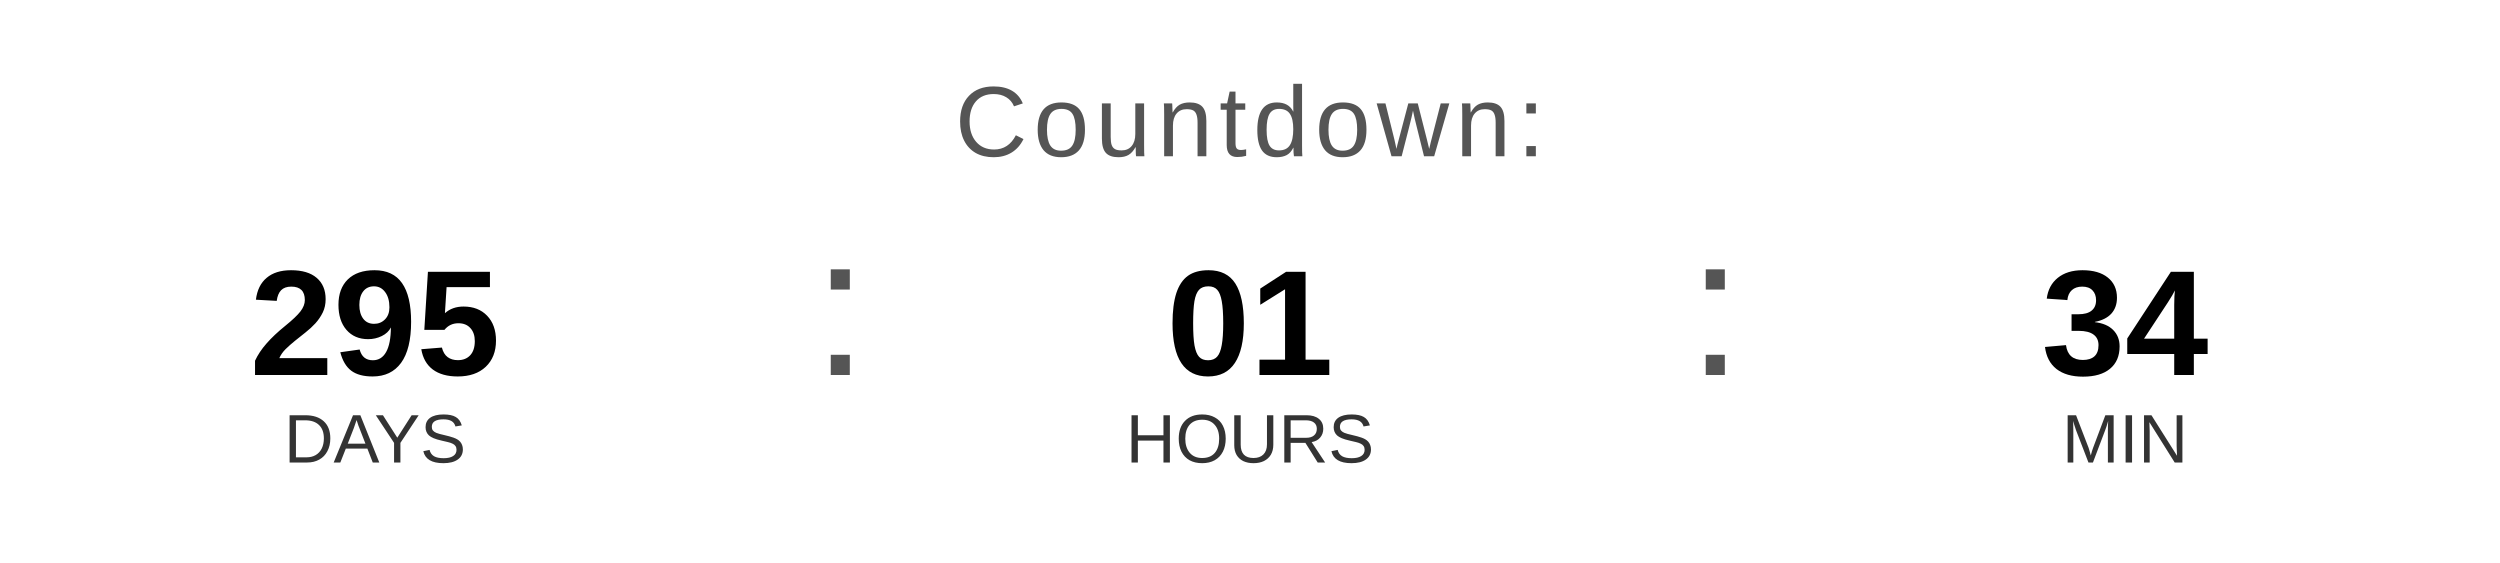
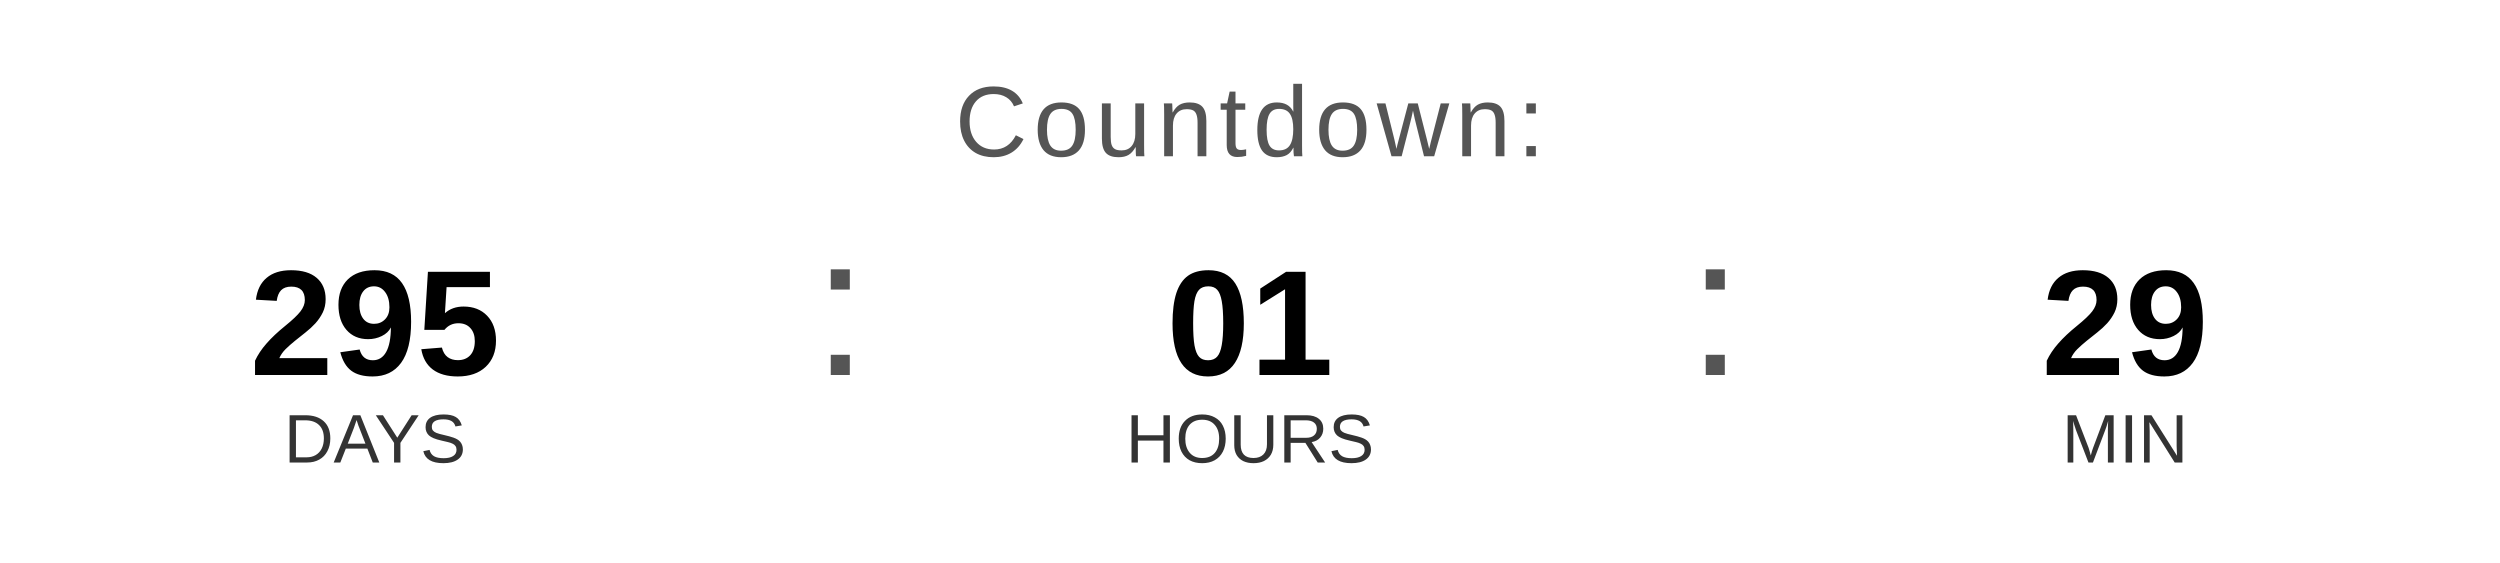
<svg xmlns="http://www.w3.org/2000/svg" width="400" height="90" viewBox="0 0 400 90">
  <text x="200" y="25" font-family="Arial, Helvetica, sans-serif" font-size="16" fill="#555555" text-anchor="middle" letter-spacing="1">
    Countdown:
  </text>
  <text x="60" y="60" font-family="Arial, Helvetica, sans-serif" font-size="24" font-weight="bold" fill="#000000" text-anchor="middle">295</text>
  <text x="60" y="74" font-family="Arial, Helvetica, sans-serif" font-size="11" fill="#333333" text-anchor="middle">DAYS</text>
  <text x="130" y="60" font-family="Arial, sans-serif" font-size="32" fill="#555555">:</text>
  <text x="200" y="60" font-family="Arial, Helvetica, sans-serif" font-size="24" font-weight="bold" fill="#000000" text-anchor="middle">01</text>
  <text x="200" y="74" font-family="Arial, Helvetica, sans-serif" font-size="11" fill="#333333" text-anchor="middle">HOURS</text>
  <text x="270" y="60" font-family="Arial, sans-serif" font-size="32" fill="#555555">:</text>
-   <text x="340" y="60" font-family="Arial, Helvetica, sans-serif" font-size="24" font-weight="bold" fill="#000000" text-anchor="middle">34</text>
+   <text x="340" y="60" font-family="Arial, Helvetica, sans-serif" font-size="24" font-weight="bold" fill="#000000" text-anchor="middle">29</text>
  <text x="340" y="74" font-family="Arial, Helvetica, sans-serif" font-size="11" fill="#333333" text-anchor="middle">MIN</text>
</svg>
